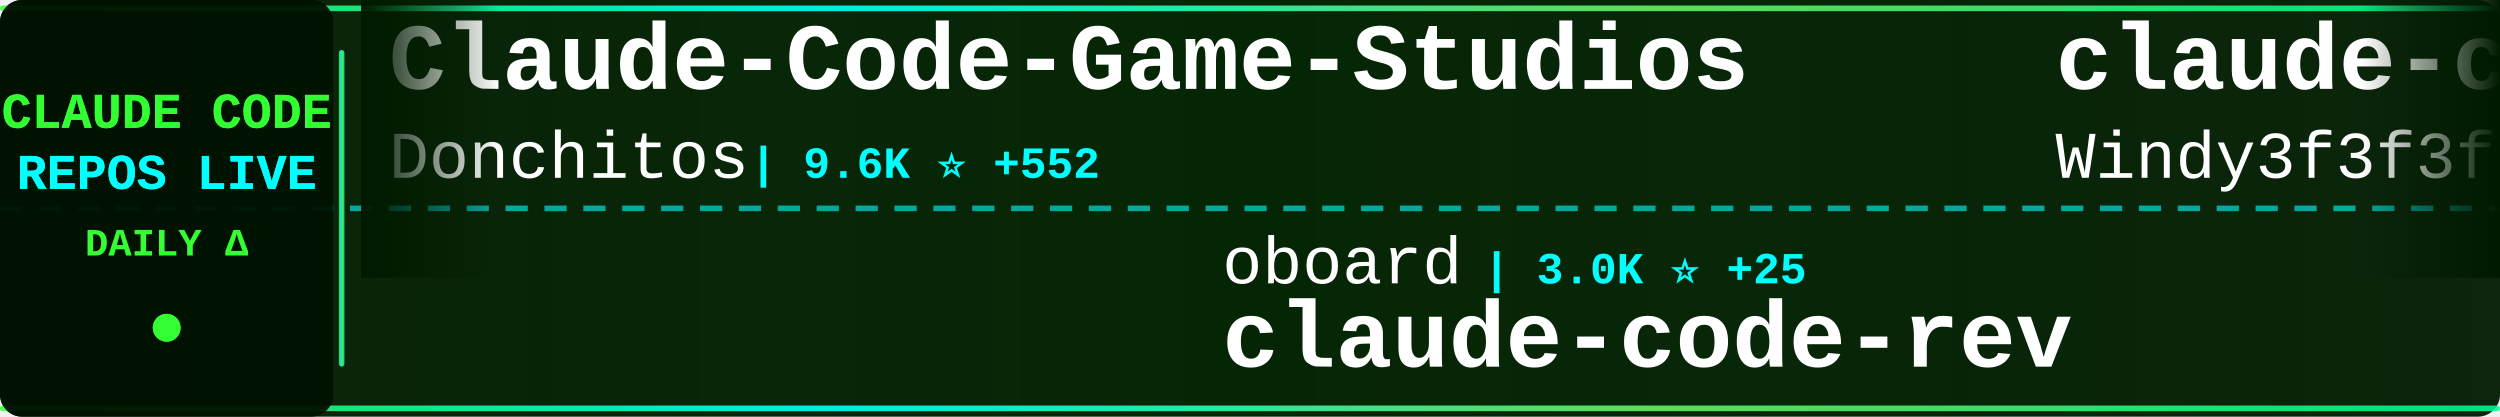
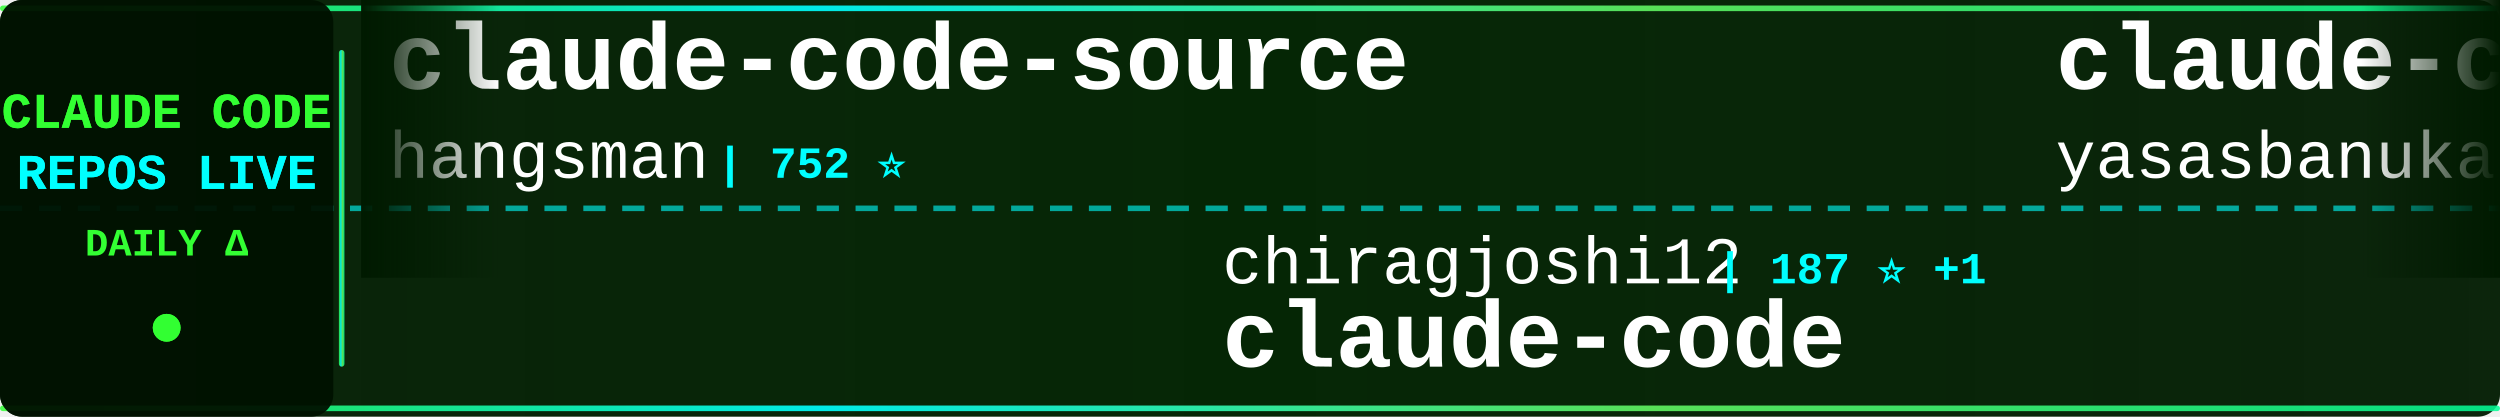
<svg xmlns="http://www.w3.org/2000/svg" width="900" height="150">
  <defs>
    <linearGradient id="tickerBg" x1="0%" y1="0%" x2="100%" y2="0%">
      <stop offset="0%" style="stop-color:#001a00;stop-opacity:0.95" />
      <stop offset="50%" style="stop-color:#002200;stop-opacity:0.98" />
      <stop offset="100%" style="stop-color:#001a00;stop-opacity:0.95" />
    </linearGradient>
    <linearGradient id="borderGrad" x1="0%" y1="0%" x2="100%" y2="0%">
      <stop offset="0%" style="stop-color:#33ff33;stop-opacity:0.85">
        <animate attributeName="stop-opacity" values="0.85;1;0.85" dur="2s" repeatCount="indefinite" />
      </stop>
      <stop offset="33%" style="stop-color:#00ffff;stop-opacity:0.9">
        <animate attributeName="stop-opacity" values="0.9;1;0.9" dur="2.2s" repeatCount="indefinite" />
      </stop>
      <stop offset="66%" style="stop-color:#66ff66;stop-opacity:0.85">
        <animate attributeName="stop-opacity" values="0.85;1;0.85" dur="1.8s" repeatCount="indefinite" />
      </stop>
      <stop offset="100%" style="stop-color:#00ff99;stop-opacity:0.85">
        <animate attributeName="stop-opacity" values="0.85;1;0.85" dur="2s" repeatCount="indefinite" />
      </stop>
    </linearGradient>
    <filter id="textGlow">
      <feGaussianBlur stdDeviation="0.1" result="coloredBlur" />
      <feMerge>
        <feMergeNode in="coloredBlur" />
        <feMergeNode in="SourceGraphic" />
      </feMerge>
    </filter>
    <filter id="metricGlow">
      <feGaussianBlur stdDeviation="0.2" result="coloredBlur" />
      <feMerge>
        <feMergeNode in="coloredBlur" />
        <feMergeNode in="SourceGraphic" />
      </feMerge>
    </filter>
    <linearGradient id="leftFade" x1="0%" y1="0%" x2="100%" y2="0%">
      <stop offset="0%" style="stop-color:#001a00;stop-opacity:1" />
      <stop offset="100%" style="stop-color:#001a00;stop-opacity:0" />
    </linearGradient>
    <linearGradient id="rightFade" x1="0%" y1="0%" x2="100%" y2="0%">
      <stop offset="0%" style="stop-color:#001a00;stop-opacity:0" />
      <stop offset="100%" style="stop-color:#001a00;stop-opacity:1" />
    </linearGradient>
  </defs>
  <rect width="900" height="150" fill="url(#tickerBg)" rx="8" />
  <rect x="0" y="2" width="900" height="2" fill="url(#borderGrad)" rx="1" />
  <rect x="0" y="146" width="900" height="2" fill="url(#borderGrad)" rx="1" />
  <line x1="0" y1="75" x2="900" y2="75" stroke="#00ffff" stroke-width="2" stroke-dasharray="8 6" opacity="0.6" />
  <rect x="0" y="0" width="120" height="150" fill="#001100" opacity="0.95" rx="8" />
  <text x="60" y="46" font-family="'Courier New', monospace" font-size="18" font-weight="bold" fill="#33ff33" text-anchor="middle" filter="url(#textGlow)">
    CLAUDE CODE
  </text>
  <text x="60" y="68" font-family="'Courier New', monospace" font-size="18" font-weight="bold" fill="#00ffff" text-anchor="middle" filter="url(#textGlow)">
    REPOS LIVE
  </text>
  <text x="60" y="92" font-family="'Courier New', monospace" font-size="14" font-weight="bold" fill="#33ff33" text-anchor="middle">
    DAILY Δ
  </text>
  <circle cx="60" cy="118" r="5" fill="#33ff33" filter="url(#metricGlow)">
    <animate attributeName="r" values="4;6;4" dur="1.5s" repeatCount="indefinite" />
    <animate attributeName="opacity" values="0.6;1;0.6" dur="1.5s" repeatCount="indefinite" />
  </circle>
  <rect x="122" y="18" width="2" height="114" fill="url(#borderGrad)" rx="1" />
  <clipPath id="tickerClip">
    <rect x="130" y="0" width="770" height="150" />
  </clipPath>
  <g clip-path="url(#tickerClip)">
    <g id="tickerItems">
      <animateTransform attributeName="transform" attributeType="XML" type="translate" from="0 0" to="-3000 0" dur="54s" repeatCount="indefinite" />
      <g transform="translate(0, 0)">
-         <text x="140" y="32" font-family="'Courier New', monospace" font-size="34" font-weight="bold" fill="#ffffff">Claude-Code-Game-Studios</text>
-         <text x="140" y="64" font-family="'Courier New', monospace" font-size="24" font-weight="normal" fill="#ffffff" opacity="1.0">Donchitos</text>
-         <text x="270" y="64" font-family="'Courier New', monospace" font-size="16" font-weight="bold" fill="#00ffff"> | 9.6K ⭐ +552</text>
+         <text x="140" y="32" font-family="'Courier New', monospace" font-size="34" font-weight="bold" fill="#ffffff">claude-code-source</text>
+         <text x="140" y="64" font-family="'Courier New', monospace" font-size="24" font-weight="normal" fill="#ffffff" opacity="1.0">hangsman</text>
+         <text x="258" y="64" font-family="'Courier New', monospace" font-size="16" font-weight="bold" fill="#00ffff"> | 752 ⭐</text>
      </g>
      <g transform="translate(300, 0)">
-         <text x="140" y="102" font-family="'Courier New', monospace" font-size="24" font-weight="normal" fill="#ffffff" opacity="1.0">oboard</text>
-         <text x="234" y="102" font-family="'Courier New', monospace" font-size="16" font-weight="bold" fill="#00ffff"> | 3.0K ⭐ +25</text>
-         <text x="140" y="132" font-family="'Courier New', monospace" font-size="34" font-weight="bold" fill="#ffffff">claude-code-rev</text>
+         <text x="140" y="102" font-family="'Courier New', monospace" font-size="24" font-weight="normal" fill="#ffffff" opacity="1.0">chiragjoshi12</text>
+         <text x="318" y="102" font-family="'Courier New', monospace" font-size="16" font-weight="bold" fill="#00ffff"> | 187 ⭐ +1</text>
+         <text x="140" y="132" font-family="'Courier New', monospace" font-size="34" font-weight="bold" fill="#ffffff">claude-code</text>
      </g>
      <g transform="translate(600, 0)">
-         <text x="140" y="32" font-family="'Courier New', monospace" font-size="34" font-weight="bold" fill="#ffffff">claude-code-from-scratch</text>
-         <text x="140" y="64" font-family="'Courier New', monospace" font-size="24" font-weight="normal" fill="#ffffff" opacity="1.0">Windy3f3f3f3f</text>
-         <text x="318" y="64" font-family="'Courier New', monospace" font-size="16" font-weight="bold" fill="#00ffff"> | 910 ⭐ +21</text>
+         <text x="140" y="32" font-family="'Courier New', monospace" font-size="34" font-weight="bold" fill="#ffffff">claude-code</text>
+         <text x="140" y="64" font-family="'Courier New', monospace" font-size="24" font-weight="normal" fill="#ffffff" opacity="1.0">yasasbanukaofficial</text>
+         <text x="390" y="64" font-family="'Courier New', monospace" font-size="16" font-weight="bold" fill="#00ffff"> | 2.5K ⭐ +61</text>
      </g>
      <g transform="translate(900, 0)">
-         <text x="140" y="102" font-family="'Courier New', monospace" font-size="24" font-weight="normal" fill="#ffffff" opacity="1.0">alejandrobalderas</text>
-         <text x="366" y="102" font-family="'Courier New', monospace" font-size="16" font-weight="bold" fill="#00ffff"> | 1.5K ⭐ +88</text>
-         <text x="140" y="132" font-family="'Courier New', monospace" font-size="34" font-weight="bold" fill="#ffffff">claude-code-from-source</text>
+         <text x="140" y="102" font-family="'Courier New', monospace" font-size="24" font-weight="normal" fill="#ffffff" opacity="1.0">sugyan</text>
+         <text x="234" y="102" font-family="'Courier New', monospace" font-size="16" font-weight="bold" fill="#00ffff"> | 1.0K ⭐ +3</text>
+         <text x="140" y="132" font-family="'Courier New', monospace" font-size="34" font-weight="bold" fill="#ffffff">claude-code-webui</text>
      </g>
      <g transform="translate(1200, 0)">
-         <text x="140" y="32" font-family="'Courier New', monospace" font-size="34" font-weight="bold" fill="#ffffff">edmunds-claude-code</text>
-         <text x="140" y="64" font-family="'Courier New', monospace" font-size="24" font-weight="normal" fill="#ffffff" opacity="1.0">edmund-io</text>
-         <text x="270" y="64" font-family="'Courier New', monospace" font-size="16" font-weight="bold" fill="#00ffff"> | 1.4K ⭐ +3</text>
+         <text x="140" y="32" font-family="'Courier New', monospace" font-size="34" font-weight="bold" fill="#ffffff">oh-my-claudecode</text>
+         <text x="140" y="64" font-family="'Courier New', monospace" font-size="24" font-weight="normal" fill="#ffffff" opacity="1.0">Yeachan-Heo</text>
+         <text x="294" y="64" font-family="'Courier New', monospace" font-size="16" font-weight="bold" fill="#00ffff"> | 28.9K ⭐ +361</text>
      </g>
      <g transform="translate(1500, 0)">
-         <text x="140" y="102" font-family="'Courier New', monospace" font-size="24" font-weight="normal" fill="#ffffff" opacity="1.0">codeaashu</text>
-         <text x="270" y="102" font-family="'Courier New', monospace" font-size="16" font-weight="bold" fill="#00ffff"> | 2.1K ⭐ +29</text>
-         <text x="140" y="132" font-family="'Courier New', monospace" font-size="34" font-weight="bold" fill="#ffffff">claude-code</text>
+         <text x="140" y="102" font-family="'Courier New', monospace" font-size="24" font-weight="normal" fill="#ffffff" opacity="1.0">paoloanzn</text>
+         <text x="270" y="102" font-family="'Courier New', monospace" font-size="16" font-weight="bold" fill="#00ffff"> | 7.8K ⭐ +49</text>
+         <text x="140" y="132" font-family="'Courier New', monospace" font-size="34" font-weight="bold" fill="#ffffff">free-code</text>
      </g>
      <g transform="translate(1800, 0)">
-         <text x="140" y="32" font-family="'Courier New', monospace" font-size="34" font-weight="bold" fill="#ffffff">how-claude-code-works</text>
-         <text x="140" y="64" font-family="'Courier New', monospace" font-size="24" font-weight="normal" fill="#ffffff" opacity="1.0">Windy3f3f3f3f</text>
-         <text x="318" y="64" font-family="'Courier New', monospace" font-size="16" font-weight="bold" fill="#00ffff"> | 1.8K ⭐ +31</text>
+         <text x="140" y="32" font-family="'Courier New', monospace" font-size="34" font-weight="bold" fill="#ffffff">claude-code-hub</text>
+         <text x="140" y="64" font-family="'Courier New', monospace" font-size="24" font-weight="normal" fill="#ffffff" opacity="1.0">ding113</text>
+         <text x="246" y="64" font-family="'Courier New', monospace" font-size="16" font-weight="bold" fill="#00ffff"> | 2.4K ⭐ +26</text>
      </g>
      <g transform="translate(2100, 0)">
-         <text x="140" y="102" font-family="'Courier New', monospace" font-size="24" font-weight="normal" fill="#ffffff" opacity="1.0">freestylefly</text>
-         <text x="306" y="102" font-family="'Courier New', monospace" font-size="16" font-weight="bold" fill="#00ffff"> | 119 ⭐</text>
+         <text x="140" y="102" font-family="'Courier New', monospace" font-size="24" font-weight="normal" fill="#ffffff" opacity="1.0">isboyjc</text>
+         <text x="246" y="102" font-family="'Courier New', monospace" font-size="16" font-weight="bold" fill="#00ffff"> | 148 ⭐ +1</text>
        <text x="140" y="132" font-family="'Courier New', monospace" font-size="34" font-weight="bold" fill="#ffffff">claude-code</text>
      </g>
      <g transform="translate(2400, 0)">
-         <text x="140" y="32" font-family="'Courier New', monospace" font-size="34" font-weight="bold" fill="#ffffff">free-claude-code</text>
-         <text x="140" y="64" font-family="'Courier New', monospace" font-size="24" font-weight="normal" fill="#ffffff" opacity="1.0">Alishahryar1</text>
-         <text x="306" y="64" font-family="'Courier New', monospace" font-size="16" font-weight="bold" fill="#00ffff"> | 1.9K ⭐ +20</text>
+         <text x="140" y="32" font-family="'Courier New', monospace" font-size="34" font-weight="bold" fill="#ffffff">claude-code-security-rev...</text>
+         <text x="140" y="64" font-family="'Courier New', monospace" font-size="24" font-weight="normal" fill="#ffffff" opacity="1.0">anthropics</text>
+         <text x="282" y="64" font-family="'Courier New', monospace" font-size="16" font-weight="bold" fill="#00ffff"> | 4.3K ⭐ +18</text>
      </g>
      <g transform="translate(2700, 0)">
-         <text x="140" y="102" font-family="'Courier New', monospace" font-size="24" font-weight="normal" fill="#ffffff" opacity="1.0">ykdojo</text>
-         <text x="234" y="102" font-family="'Courier New', monospace" font-size="16" font-weight="bold" fill="#00ffff"> | 7.7K ⭐ +90</text>
-         <text x="140" y="132" font-family="'Courier New', monospace" font-size="34" font-weight="bold" fill="#ffffff">claude-code-tips</text>
+         <text x="140" y="102" font-family="'Courier New', monospace" font-size="24" font-weight="normal" fill="#ffffff" opacity="1.0">T-Lab-CUHKSZ</text>
+         <text x="306" y="102" font-family="'Courier New', monospace" font-size="16" font-weight="bold" fill="#00ffff"> | 288 ⭐</text>
+         <text x="140" y="132" font-family="'Courier New', monospace" font-size="34" font-weight="bold" fill="#ffffff">claude-code</text>
      </g>
      <g transform="translate(3000, 0)">
-         <text x="140" y="32" font-family="'Courier New', monospace" font-size="34" font-weight="bold" fill="#ffffff">Claude-Code-Game-Studios</text>
-         <text x="140" y="64" font-family="'Courier New', monospace" font-size="24" font-weight="normal" fill="#ffffff" opacity="1.0">Donchitos</text>
-         <text x="270" y="64" font-family="'Courier New', monospace" font-size="16" font-weight="bold" fill="#00ffff"> | 9.6K ⭐ +552</text>
+         <text x="140" y="32" font-family="'Courier New', monospace" font-size="34" font-weight="bold" fill="#ffffff">claude-code-source</text>
+         <text x="140" y="64" font-family="'Courier New', monospace" font-size="24" font-weight="normal" fill="#ffffff" opacity="1.0">hangsman</text>
+         <text x="258" y="64" font-family="'Courier New', monospace" font-size="16" font-weight="bold" fill="#00ffff"> | 752 ⭐</text>
      </g>
      <g transform="translate(3300, 0)">
-         <text x="140" y="102" font-family="'Courier New', monospace" font-size="24" font-weight="normal" fill="#ffffff" opacity="1.0">oboard</text>
-         <text x="234" y="102" font-family="'Courier New', monospace" font-size="16" font-weight="bold" fill="#00ffff"> | 3.0K ⭐ +25</text>
-         <text x="140" y="132" font-family="'Courier New', monospace" font-size="34" font-weight="bold" fill="#ffffff">claude-code-rev</text>
+         <text x="140" y="102" font-family="'Courier New', monospace" font-size="24" font-weight="normal" fill="#ffffff" opacity="1.0">chiragjoshi12</text>
+         <text x="318" y="102" font-family="'Courier New', monospace" font-size="16" font-weight="bold" fill="#00ffff"> | 187 ⭐ +1</text>
+         <text x="140" y="132" font-family="'Courier New', monospace" font-size="34" font-weight="bold" fill="#ffffff">claude-code</text>
      </g>
      <g transform="translate(3600, 0)">
-         <text x="140" y="32" font-family="'Courier New', monospace" font-size="34" font-weight="bold" fill="#ffffff">claude-code-from-scratch</text>
-         <text x="140" y="64" font-family="'Courier New', monospace" font-size="24" font-weight="normal" fill="#ffffff" opacity="1.0">Windy3f3f3f3f</text>
-         <text x="318" y="64" font-family="'Courier New', monospace" font-size="16" font-weight="bold" fill="#00ffff"> | 910 ⭐ +21</text>
+         <text x="140" y="32" font-family="'Courier New', monospace" font-size="34" font-weight="bold" fill="#ffffff">claude-code</text>
+         <text x="140" y="64" font-family="'Courier New', monospace" font-size="24" font-weight="normal" fill="#ffffff" opacity="1.0">yasasbanukaofficial</text>
+         <text x="390" y="64" font-family="'Courier New', monospace" font-size="16" font-weight="bold" fill="#00ffff"> | 2.5K ⭐ +61</text>
      </g>
      <g transform="translate(3900, 0)">
-         <text x="140" y="102" font-family="'Courier New', monospace" font-size="24" font-weight="normal" fill="#ffffff" opacity="1.0">alejandrobalderas</text>
-         <text x="366" y="102" font-family="'Courier New', monospace" font-size="16" font-weight="bold" fill="#00ffff"> | 1.5K ⭐ +88</text>
-         <text x="140" y="132" font-family="'Courier New', monospace" font-size="34" font-weight="bold" fill="#ffffff">claude-code-from-source</text>
+         <text x="140" y="102" font-family="'Courier New', monospace" font-size="24" font-weight="normal" fill="#ffffff" opacity="1.0">sugyan</text>
+         <text x="234" y="102" font-family="'Courier New', monospace" font-size="16" font-weight="bold" fill="#00ffff"> | 1.0K ⭐ +3</text>
+         <text x="140" y="132" font-family="'Courier New', monospace" font-size="34" font-weight="bold" fill="#ffffff">claude-code-webui</text>
      </g>
    </g>
  </g>
  <rect x="130" y="0" width="50" height="100" fill="url(#leftFade)" />
  <rect x="850" y="0" width="50" height="100" fill="url(#rightFade)" />
</svg>
